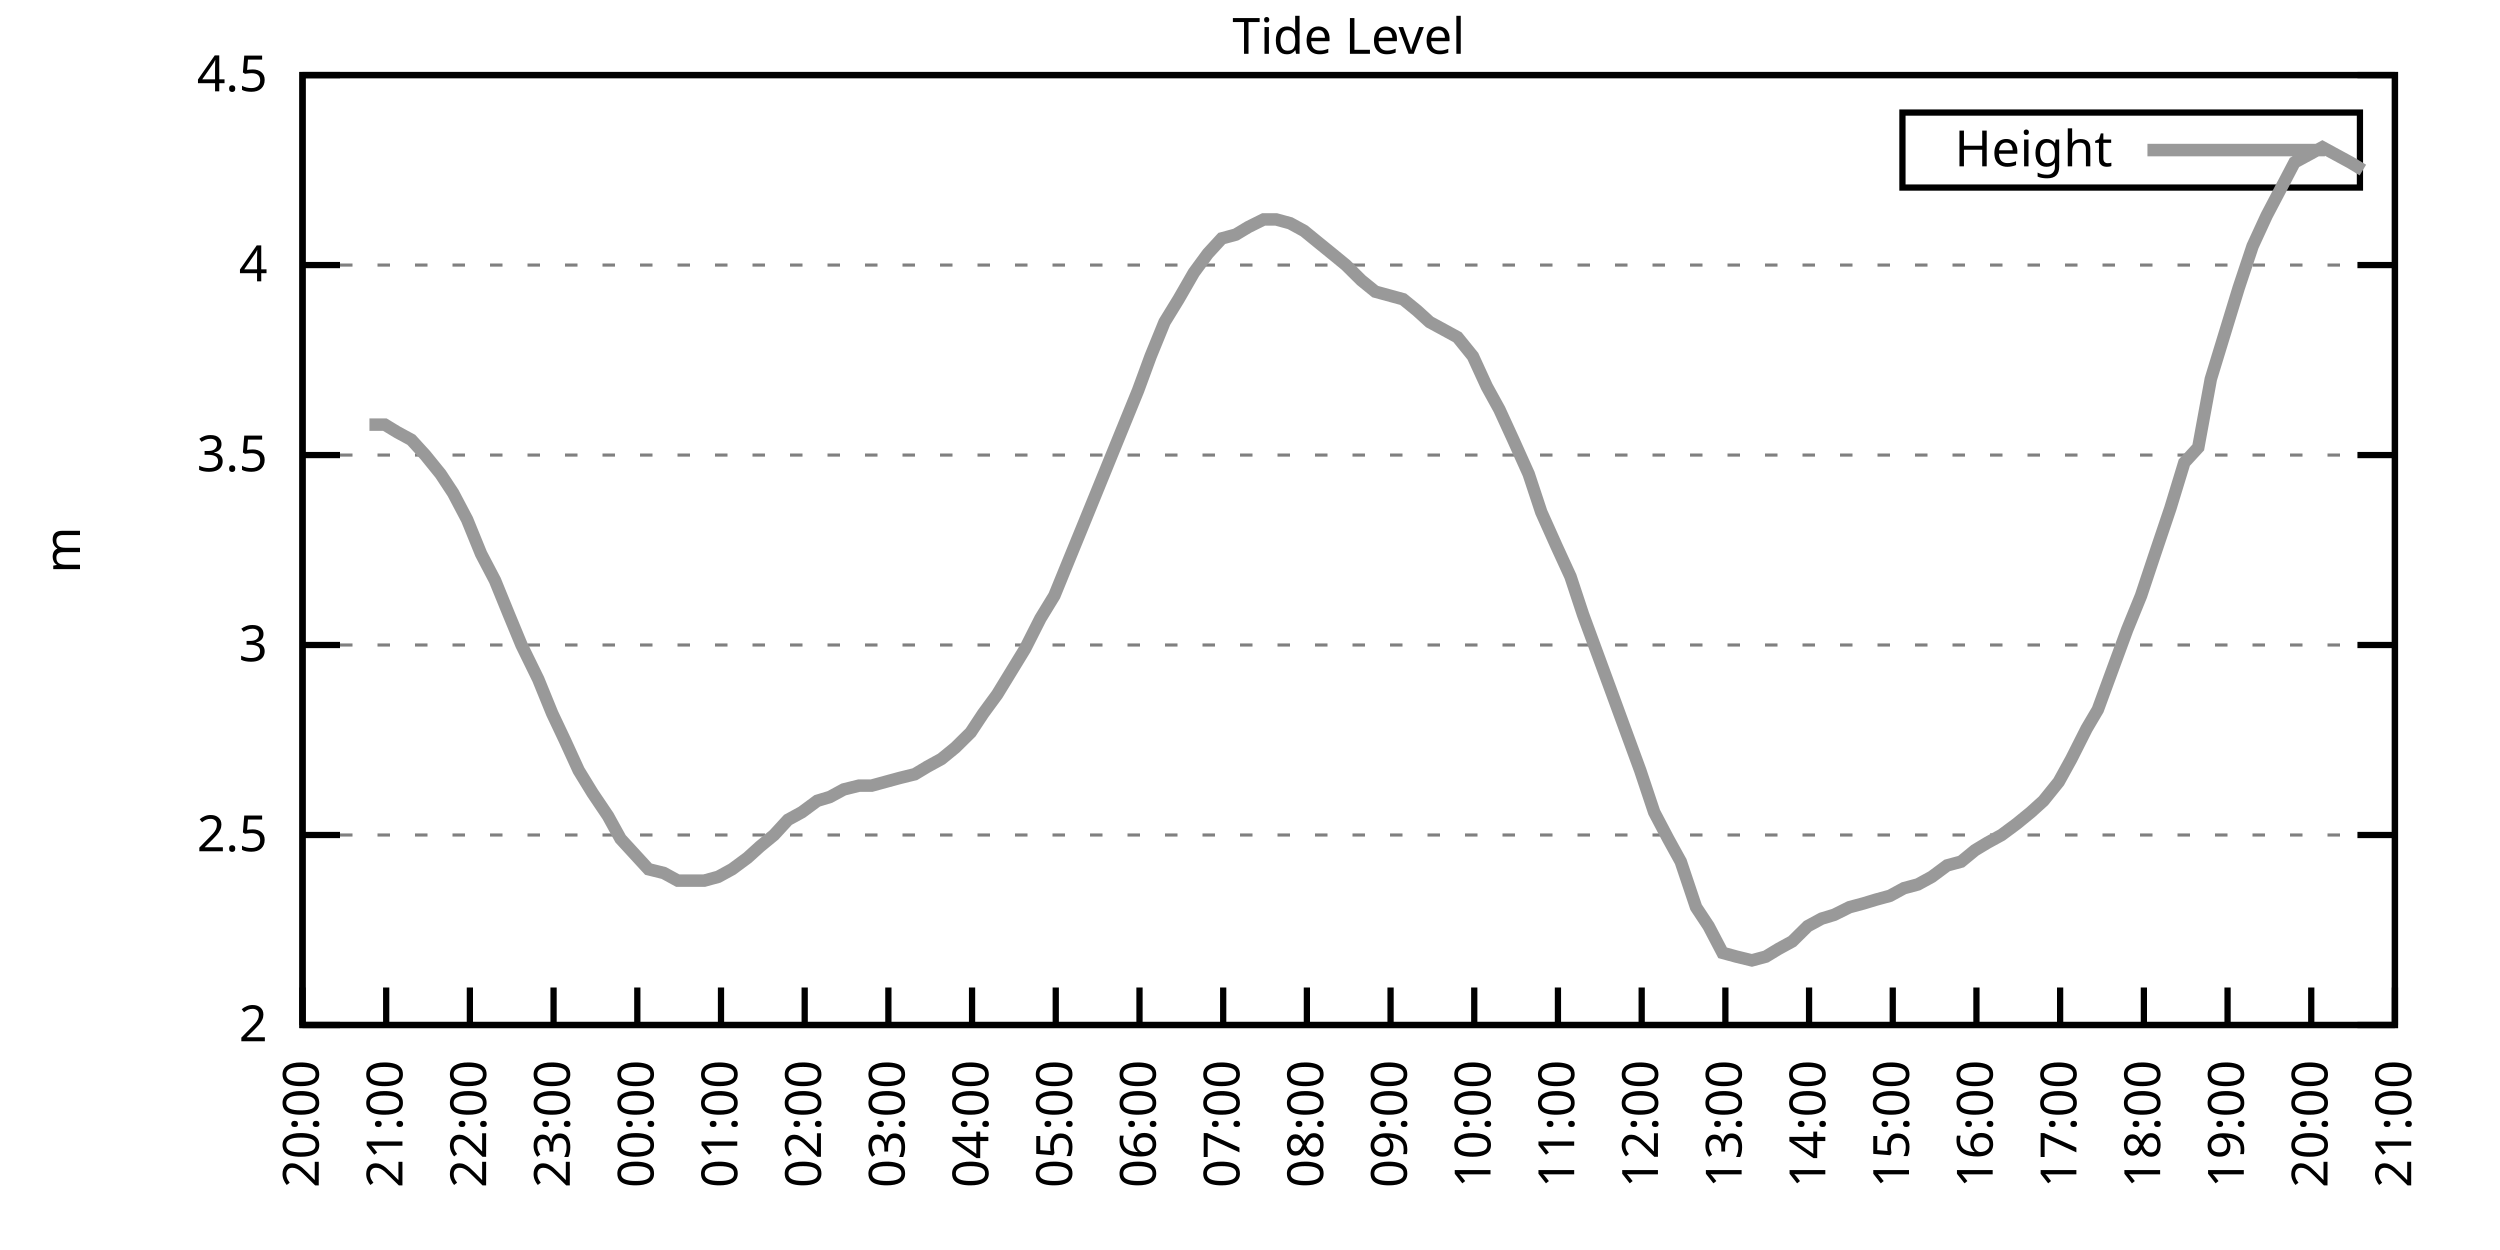
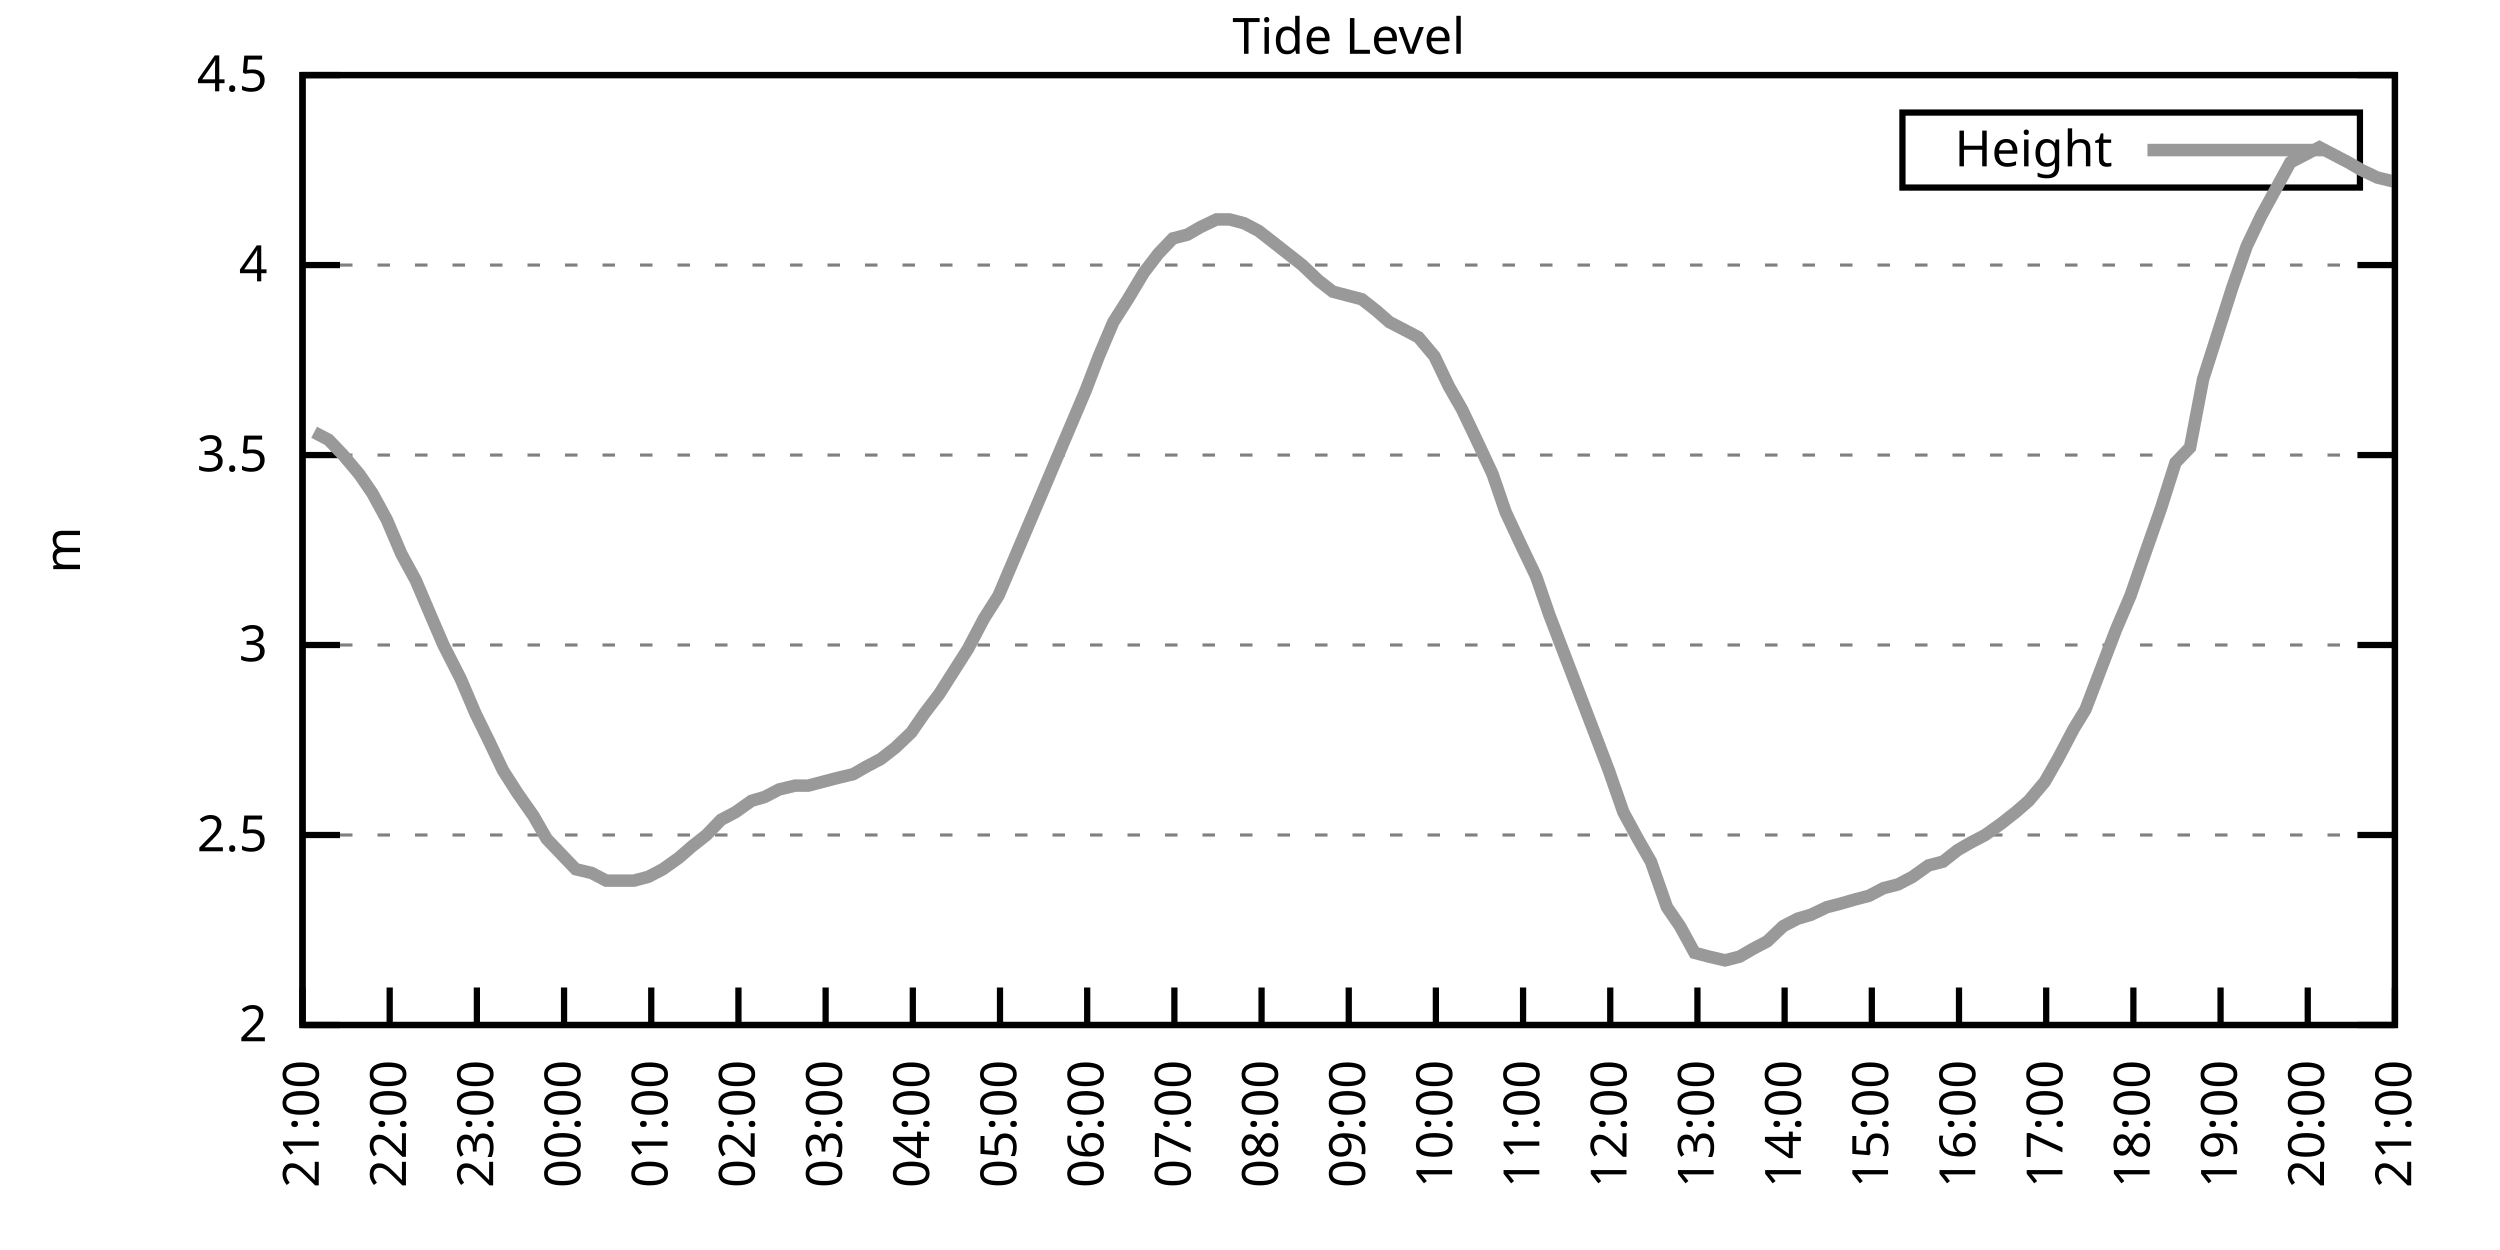
<svg xmlns="http://www.w3.org/2000/svg" xmlns:xlink="http://www.w3.org/1999/xlink" width="400" height="200" viewBox="0 0 400 200">
  <g id="gnuplot_canvas">
    <rect x="0" y="0" width="400" height="200" fill="none" />
    <defs>
      <circle id="gpDot" r="0.5" stroke-width="0.5" stroke="currentColor" />
      <path id="gpPt0" stroke-width="0.333" stroke="currentColor" d="M-1,0 h2 M0,-1 v2" />
      <path id="gpPt1" stroke-width="0.333" stroke="currentColor" d="M-1,-1 L1,1 M1,-1 L-1,1" />
      <path id="gpPt2" stroke-width="0.333" stroke="currentColor" d="M-1,0 L1,0 M0,-1 L0,1 M-1,-1 L1,1 M-1,1 L1,-1" />
      <rect id="gpPt3" stroke-width="0.333" stroke="currentColor" x="-1" y="-1" width="2" height="2" />
      <rect id="gpPt4" stroke-width="0.333" stroke="currentColor" fill="currentColor" x="-1" y="-1" width="2" height="2" />
      <circle id="gpPt5" stroke-width="0.333" stroke="currentColor" cx="0" cy="0" r="1" />
      <use xlink:href="#gpPt5" id="gpPt6" fill="currentColor" stroke="none" />
      <path id="gpPt7" stroke-width="0.333" stroke="currentColor" d="M0,-1.33 L-1.33,0.67 L1.33,0.67 z" />
      <use xlink:href="#gpPt7" id="gpPt8" fill="currentColor" stroke="none" />
      <use xlink:href="#gpPt7" id="gpPt9" stroke="currentColor" transform="rotate(180)" />
      <use xlink:href="#gpPt9" id="gpPt10" fill="currentColor" stroke="none" />
      <use xlink:href="#gpPt3" id="gpPt11" stroke="currentColor" transform="rotate(45)" />
      <use xlink:href="#gpPt11" id="gpPt12" fill="currentColor" stroke="none" />
      <path id="gpPt13" stroke-width="0.333" stroke="currentColor" d="M0,1.330 L1.265,0.411 L0.782,-1.067 L-0.782,-1.076 L-1.265,0.411 z" />
      <use xlink:href="#gpPt13" id="gpPt14" fill="currentColor" stroke="none" />
      <filter id="textbox" filterUnits="objectBoundingBox" x="0" y="0" height="1" width="1">
        <feFlood flood-color="white" flood-opacity="1" result="bgnd" />
        <feComposite in="SourceGraphic" in2="bgnd" operator="atop" />
      </filter>
      <filter id="greybox" filterUnits="objectBoundingBox" x="0" y="0" height="1" width="1">
        <feFlood flood-color="lightgrey" flood-opacity="1" result="grey" />
        <feComposite in="SourceGraphic" in2="grey" operator="atop" />
      </filter>
    </defs>
    <g fill="none" color="white" stroke="currentColor" stroke-width="1.00" stroke-linecap="butt" stroke-linejoin="miter">
</g>
    <g fill="none" color="black" stroke="currentColor" stroke-width="1.00" stroke-linecap="butt" stroke-linejoin="miter">
      <g stroke="none" shape-rendering="crispEdges">
        <polygon fill="rgb(255, 255, 255)" points="48.40,164.00 383.18,164.00 383.18,12.02 48.40,12.02 " />
      </g>
    </g>
    <g fill="none" color="black" stroke="currentColor" stroke-width="1.00" stroke-linecap="butt" stroke-linejoin="miter">
</g>
    <g fill="none" color="black" stroke="black" stroke-width="0.50" stroke-linecap="butt" stroke-linejoin="miter">
</g>
    <g fill="none" color="gray" stroke="currentColor" stroke-width="0.50" stroke-linecap="butt" stroke-linejoin="miter">
      <path stroke="gray" stroke-dasharray="2,4" class="gridline" d="M48.40,164.00 L383.19,164.00  " />
    </g>
    <g fill="none" color="gray" stroke="gray" stroke-width="1.00" stroke-linecap="butt" stroke-linejoin="miter">
</g>
    <g fill="none" color="black" stroke="currentColor" stroke-width="1.00" stroke-linecap="butt" stroke-linejoin="miter">
      <path stroke="black" d="M48.40,164.00 L54.40,164.00 M383.19,164.00 L377.19,164.00  " />
      <g transform="translate(42.80,166.60)" stroke="none" fill="black" font-family="Sans" font-size="8.00" text-anchor="end">
        <text>
          <tspan font-family="Sans"> 2</tspan>
        </text>
      </g>
    </g>
    <g fill="none" color="black" stroke="currentColor" stroke-width="1.00" stroke-linecap="butt" stroke-linejoin="miter">
</g>
    <g fill="none" color="black" stroke="black" stroke-width="0.50" stroke-linecap="butt" stroke-linejoin="miter">
</g>
    <g fill="none" color="gray" stroke="currentColor" stroke-width="0.50" stroke-linecap="butt" stroke-linejoin="miter">
      <path stroke="gray" stroke-dasharray="2,4" class="gridline" d="M48.40,133.60 L383.19,133.60  " />
    </g>
    <g fill="none" color="gray" stroke="gray" stroke-width="1.00" stroke-linecap="butt" stroke-linejoin="miter">
</g>
    <g fill="none" color="black" stroke="currentColor" stroke-width="1.00" stroke-linecap="butt" stroke-linejoin="miter">
      <path stroke="black" d="M48.40,133.60 L54.40,133.60 M383.19,133.60 L377.19,133.60  " />
      <g transform="translate(42.80,136.20)" stroke="none" fill="black" font-family="Sans" font-size="8.00" text-anchor="end">
        <text>
          <tspan font-family="Sans"> 2.5</tspan>
        </text>
      </g>
    </g>
    <g fill="none" color="black" stroke="currentColor" stroke-width="1.00" stroke-linecap="butt" stroke-linejoin="miter">
</g>
    <g fill="none" color="black" stroke="black" stroke-width="0.50" stroke-linecap="butt" stroke-linejoin="miter">
</g>
    <g fill="none" color="gray" stroke="currentColor" stroke-width="0.50" stroke-linecap="butt" stroke-linejoin="miter">
      <path stroke="gray" stroke-dasharray="2,4" class="gridline" d="M48.40,103.20 L383.19,103.20  " />
    </g>
    <g fill="none" color="gray" stroke="gray" stroke-width="1.00" stroke-linecap="butt" stroke-linejoin="miter">
</g>
    <g fill="none" color="black" stroke="currentColor" stroke-width="1.00" stroke-linecap="butt" stroke-linejoin="miter">
      <path stroke="black" d="M48.40,103.20 L54.40,103.20 M383.19,103.20 L377.19,103.20  " />
      <g transform="translate(42.80,105.80)" stroke="none" fill="black" font-family="Sans" font-size="8.00" text-anchor="end">
        <text>
          <tspan font-family="Sans"> 3</tspan>
        </text>
      </g>
    </g>
    <g fill="none" color="black" stroke="currentColor" stroke-width="1.00" stroke-linecap="butt" stroke-linejoin="miter">
</g>
    <g fill="none" color="black" stroke="black" stroke-width="0.50" stroke-linecap="butt" stroke-linejoin="miter">
</g>
    <g fill="none" color="gray" stroke="currentColor" stroke-width="0.50" stroke-linecap="butt" stroke-linejoin="miter">
      <path stroke="gray" stroke-dasharray="2,4" class="gridline" d="M48.40,72.81 L383.19,72.81  " />
    </g>
    <g fill="none" color="gray" stroke="gray" stroke-width="1.00" stroke-linecap="butt" stroke-linejoin="miter">
</g>
    <g fill="none" color="black" stroke="currentColor" stroke-width="1.00" stroke-linecap="butt" stroke-linejoin="miter">
      <path stroke="black" d="M48.40,72.81 L54.40,72.81 M383.19,72.81 L377.19,72.81  " />
      <g transform="translate(42.80,75.41)" stroke="none" fill="black" font-family="Sans" font-size="8.00" text-anchor="end">
        <text>
          <tspan font-family="Sans"> 3.5</tspan>
        </text>
      </g>
    </g>
    <g fill="none" color="black" stroke="currentColor" stroke-width="1.00" stroke-linecap="butt" stroke-linejoin="miter">
</g>
    <g fill="none" color="black" stroke="black" stroke-width="0.50" stroke-linecap="butt" stroke-linejoin="miter">
</g>
    <g fill="none" color="gray" stroke="currentColor" stroke-width="0.50" stroke-linecap="butt" stroke-linejoin="miter">
      <path stroke="gray" stroke-dasharray="2,4" class="gridline" d="M48.40,42.41 L383.19,42.41  " />
    </g>
    <g fill="none" color="gray" stroke="gray" stroke-width="1.00" stroke-linecap="butt" stroke-linejoin="miter">
</g>
    <g fill="none" color="black" stroke="currentColor" stroke-width="1.00" stroke-linecap="butt" stroke-linejoin="miter">
      <path stroke="black" d="M48.40,42.41 L54.40,42.41 M383.19,42.41 L377.19,42.41  " />
      <g transform="translate(42.80,45.01)" stroke="none" fill="black" font-family="Sans" font-size="8.00" text-anchor="end">
        <text>
          <tspan font-family="Sans"> 4</tspan>
        </text>
      </g>
    </g>
    <g fill="none" color="black" stroke="currentColor" stroke-width="1.00" stroke-linecap="butt" stroke-linejoin="miter">
</g>
    <g fill="none" color="black" stroke="black" stroke-width="0.50" stroke-linecap="butt" stroke-linejoin="miter">
</g>
    <g fill="none" color="gray" stroke="currentColor" stroke-width="0.50" stroke-linecap="butt" stroke-linejoin="miter">
      <path stroke="gray" stroke-dasharray="2,4" class="gridline" d="M48.40,12.01 L383.19,12.01  " />
    </g>
    <g fill="none" color="gray" stroke="gray" stroke-width="1.00" stroke-linecap="butt" stroke-linejoin="miter">
</g>
    <g fill="none" color="black" stroke="currentColor" stroke-width="1.00" stroke-linecap="butt" stroke-linejoin="miter">
      <path stroke="black" d="M48.40,12.01 L54.40,12.01 M383.19,12.01 L377.19,12.01  " />
      <g transform="translate(42.80,14.61)" stroke="none" fill="black" font-family="Sans" font-size="8.00" text-anchor="end">
        <text>
          <tspan font-family="Sans"> 4.5</tspan>
        </text>
      </g>
    </g>
    <g fill="none" color="black" stroke="currentColor" stroke-width="1.00" stroke-linecap="butt" stroke-linejoin="miter">
      <path stroke="black" d="M48.40,164.00 L48.40,158.00  " />
      <g transform="translate(51.00,169.60) rotate(270.00)" stroke="none" fill="black" font-family="Sans" font-size="8.00" text-anchor="end">
        <text>
-           <tspan font-family="Sans">20:00</tspan>
-         </text>
-       </g>
-     </g>
-     <g fill="none" color="black" stroke="currentColor" stroke-width="1.00" stroke-linecap="butt" stroke-linejoin="miter">
-       <path stroke="black" d="M61.79,164.00 L61.79,158.00  " />
-       <g transform="translate(64.39,169.60) rotate(270.00)" stroke="none" fill="black" font-family="Sans" font-size="8.00" text-anchor="end">
-         <text>
          <tspan font-family="Sans">21:00</tspan>
        </text>
      </g>
    </g>
    <g fill="none" color="black" stroke="currentColor" stroke-width="1.00" stroke-linecap="butt" stroke-linejoin="miter">
-       <path stroke="black" d="M75.18,164.00 L75.18,158.00  " />
-       <g transform="translate(77.78,169.60) rotate(270.00)" stroke="none" fill="black" font-family="Sans" font-size="8.00" text-anchor="end">
+       <path stroke="black" d="M62.35,164.00 L62.35,158.00  " />
+       <g transform="translate(64.95,169.60) rotate(270.00)" stroke="none" fill="black" font-family="Sans" font-size="8.00" text-anchor="end">
        <text>
          <tspan font-family="Sans">22:00</tspan>
        </text>
      </g>
    </g>
    <g fill="none" color="black" stroke="currentColor" stroke-width="1.00" stroke-linecap="butt" stroke-linejoin="miter">
-       <path stroke="black" d="M88.57,164.00 L88.57,158.00  " />
-       <g transform="translate(91.17,169.60) rotate(270.00)" stroke="none" fill="black" font-family="Sans" font-size="8.00" text-anchor="end">
+       <path stroke="black" d="M76.30,164.00 L76.30,158.00  " />
+       <g transform="translate(78.90,169.60) rotate(270.00)" stroke="none" fill="black" font-family="Sans" font-size="8.00" text-anchor="end">
        <text>
          <tspan font-family="Sans">23:00</tspan>
        </text>
      </g>
    </g>
    <g fill="none" color="black" stroke="currentColor" stroke-width="1.00" stroke-linecap="butt" stroke-linejoin="miter">
-       <path stroke="black" d="M101.97,164.00 L101.97,158.00  " />
-       <g transform="translate(104.57,169.60) rotate(270.00)" stroke="none" fill="black" font-family="Sans" font-size="8.00" text-anchor="end">
+       <path stroke="black" d="M90.25,164.00 L90.25,158.00  " />
+       <g transform="translate(92.85,169.60) rotate(270.00)" stroke="none" fill="black" font-family="Sans" font-size="8.00" text-anchor="end">
        <text>
          <tspan font-family="Sans">00:00</tspan>
        </text>
      </g>
    </g>
    <g fill="none" color="black" stroke="currentColor" stroke-width="1.00" stroke-linecap="butt" stroke-linejoin="miter">
-       <path stroke="black" d="M115.36,164.00 L115.36,158.00  " />
-       <g transform="translate(117.96,169.60) rotate(270.00)" stroke="none" fill="black" font-family="Sans" font-size="8.00" text-anchor="end">
+       <path stroke="black" d="M104.20,164.00 L104.20,158.00  " />
+       <g transform="translate(106.80,169.60) rotate(270.00)" stroke="none" fill="black" font-family="Sans" font-size="8.00" text-anchor="end">
        <text>
          <tspan font-family="Sans">01:00</tspan>
        </text>
      </g>
    </g>
    <g fill="none" color="black" stroke="currentColor" stroke-width="1.00" stroke-linecap="butt" stroke-linejoin="miter">
-       <path stroke="black" d="M128.75,164.00 L128.75,158.00  " />
-       <g transform="translate(131.35,169.60) rotate(270.00)" stroke="none" fill="black" font-family="Sans" font-size="8.00" text-anchor="end">
+       <path stroke="black" d="M118.15,164.00 L118.15,158.00  " />
+       <g transform="translate(120.75,169.60) rotate(270.00)" stroke="none" fill="black" font-family="Sans" font-size="8.00" text-anchor="end">
        <text>
          <tspan font-family="Sans">02:00</tspan>
        </text>
      </g>
    </g>
    <g fill="none" color="black" stroke="currentColor" stroke-width="1.00" stroke-linecap="butt" stroke-linejoin="miter">
-       <path stroke="black" d="M142.14,164.00 L142.14,158.00  " />
-       <g transform="translate(144.74,169.60) rotate(270.00)" stroke="none" fill="black" font-family="Sans" font-size="8.00" text-anchor="end">
+       <path stroke="black" d="M132.10,164.00 L132.10,158.00  " />
+       <g transform="translate(134.70,169.60) rotate(270.00)" stroke="none" fill="black" font-family="Sans" font-size="8.00" text-anchor="end">
        <text>
          <tspan font-family="Sans">03:00</tspan>
        </text>
      </g>
    </g>
    <g fill="none" color="black" stroke="currentColor" stroke-width="1.00" stroke-linecap="butt" stroke-linejoin="miter">
-       <path stroke="black" d="M155.53,164.00 L155.53,158.00  " />
-       <g transform="translate(158.13,169.60) rotate(270.00)" stroke="none" fill="black" font-family="Sans" font-size="8.00" text-anchor="end">
+       <path stroke="black" d="M146.05,164.00 L146.05,158.00  " />
+       <g transform="translate(148.65,169.60) rotate(270.00)" stroke="none" fill="black" font-family="Sans" font-size="8.00" text-anchor="end">
        <text>
          <tspan font-family="Sans">04:00</tspan>
        </text>
      </g>
    </g>
    <g fill="none" color="black" stroke="currentColor" stroke-width="1.00" stroke-linecap="butt" stroke-linejoin="miter">
-       <path stroke="black" d="M168.92,164.00 L168.92,158.00  " />
-       <g transform="translate(171.52,169.60) rotate(270.00)" stroke="none" fill="black" font-family="Sans" font-size="8.00" text-anchor="end">
+       <path stroke="black" d="M160.00,164.00 L160.00,158.00  " />
+       <g transform="translate(162.60,169.60) rotate(270.00)" stroke="none" fill="black" font-family="Sans" font-size="8.00" text-anchor="end">
        <text>
          <tspan font-family="Sans">05:00</tspan>
        </text>
      </g>
    </g>
    <g fill="none" color="black" stroke="currentColor" stroke-width="1.00" stroke-linecap="butt" stroke-linejoin="miter">
-       <path stroke="black" d="M182.32,164.00 L182.32,158.00  " />
-       <g transform="translate(184.92,169.60) rotate(270.00)" stroke="none" fill="black" font-family="Sans" font-size="8.00" text-anchor="end">
+       <path stroke="black" d="M173.95,164.00 L173.95,158.00  " />
+       <g transform="translate(176.55,169.60) rotate(270.00)" stroke="none" fill="black" font-family="Sans" font-size="8.00" text-anchor="end">
        <text>
          <tspan font-family="Sans">06:00</tspan>
        </text>
      </g>
    </g>
    <g fill="none" color="black" stroke="currentColor" stroke-width="1.00" stroke-linecap="butt" stroke-linejoin="miter">
-       <path stroke="black" d="M195.71,164.00 L195.71,158.00  " />
-       <g transform="translate(198.31,169.60) rotate(270.00)" stroke="none" fill="black" font-family="Sans" font-size="8.00" text-anchor="end">
+       <path stroke="black" d="M187.90,164.00 L187.90,158.00  " />
+       <g transform="translate(190.50,169.60) rotate(270.00)" stroke="none" fill="black" font-family="Sans" font-size="8.00" text-anchor="end">
        <text>
          <tspan font-family="Sans">07:00</tspan>
        </text>
      </g>
    </g>
    <g fill="none" color="black" stroke="currentColor" stroke-width="1.00" stroke-linecap="butt" stroke-linejoin="miter">
-       <path stroke="black" d="M209.10,164.00 L209.10,158.00  " />
-       <g transform="translate(211.70,169.60) rotate(270.00)" stroke="none" fill="black" font-family="Sans" font-size="8.00" text-anchor="end">
+       <path stroke="black" d="M201.85,164.00 L201.85,158.00  " />
+       <g transform="translate(204.45,169.60) rotate(270.00)" stroke="none" fill="black" font-family="Sans" font-size="8.00" text-anchor="end">
        <text>
          <tspan font-family="Sans">08:00</tspan>
        </text>
      </g>
    </g>
    <g fill="none" color="black" stroke="currentColor" stroke-width="1.00" stroke-linecap="butt" stroke-linejoin="miter">
-       <path stroke="black" d="M222.49,164.00 L222.49,158.00  " />
-       <g transform="translate(225.09,169.60) rotate(270.00)" stroke="none" fill="black" font-family="Sans" font-size="8.00" text-anchor="end">
+       <path stroke="black" d="M215.80,164.00 L215.80,158.00  " />
+       <g transform="translate(218.40,169.60) rotate(270.00)" stroke="none" fill="black" font-family="Sans" font-size="8.00" text-anchor="end">
        <text>
          <tspan font-family="Sans">09:00</tspan>
        </text>
      </g>
    </g>
    <g fill="none" color="black" stroke="currentColor" stroke-width="1.00" stroke-linecap="butt" stroke-linejoin="miter">
-       <path stroke="black" d="M235.88,164.00 L235.88,158.00  " />
-       <g transform="translate(238.48,169.60) rotate(270.00)" stroke="none" fill="black" font-family="Sans" font-size="8.00" text-anchor="end">
+       <path stroke="black" d="M229.74,164.00 L229.74,158.00  " />
+       <g transform="translate(232.34,169.60) rotate(270.00)" stroke="none" fill="black" font-family="Sans" font-size="8.00" text-anchor="end">
        <text>
          <tspan font-family="Sans">10:00</tspan>
        </text>
      </g>
    </g>
    <g fill="none" color="black" stroke="currentColor" stroke-width="1.00" stroke-linecap="butt" stroke-linejoin="miter">
-       <path stroke="black" d="M249.27,164.00 L249.27,158.00  " />
-       <g transform="translate(251.87,169.60) rotate(270.00)" stroke="none" fill="black" font-family="Sans" font-size="8.00" text-anchor="end">
+       <path stroke="black" d="M243.69,164.00 L243.69,158.00  " />
+       <g transform="translate(246.29,169.60) rotate(270.00)" stroke="none" fill="black" font-family="Sans" font-size="8.00" text-anchor="end">
        <text>
          <tspan font-family="Sans">11:00</tspan>
        </text>
      </g>
    </g>
    <g fill="none" color="black" stroke="currentColor" stroke-width="1.00" stroke-linecap="butt" stroke-linejoin="miter">
-       <path stroke="black" d="M262.67,164.00 L262.67,158.00  " />
-       <g transform="translate(265.27,169.60) rotate(270.00)" stroke="none" fill="black" font-family="Sans" font-size="8.00" text-anchor="end">
+       <path stroke="black" d="M257.64,164.00 L257.64,158.00  " />
+       <g transform="translate(260.24,169.60) rotate(270.00)" stroke="none" fill="black" font-family="Sans" font-size="8.00" text-anchor="end">
        <text>
          <tspan font-family="Sans">12:00</tspan>
        </text>
      </g>
    </g>
    <g fill="none" color="black" stroke="currentColor" stroke-width="1.00" stroke-linecap="butt" stroke-linejoin="miter">
-       <path stroke="black" d="M276.06,164.00 L276.06,158.00  " />
-       <g transform="translate(278.66,169.60) rotate(270.00)" stroke="none" fill="black" font-family="Sans" font-size="8.00" text-anchor="end">
+       <path stroke="black" d="M271.59,164.00 L271.59,158.00  " />
+       <g transform="translate(274.19,169.60) rotate(270.00)" stroke="none" fill="black" font-family="Sans" font-size="8.00" text-anchor="end">
        <text>
          <tspan font-family="Sans">13:00</tspan>
        </text>
      </g>
    </g>
    <g fill="none" color="black" stroke="currentColor" stroke-width="1.00" stroke-linecap="butt" stroke-linejoin="miter">
-       <path stroke="black" d="M289.45,164.00 L289.45,158.00  " />
-       <g transform="translate(292.05,169.60) rotate(270.00)" stroke="none" fill="black" font-family="Sans" font-size="8.00" text-anchor="end">
+       <path stroke="black" d="M285.54,164.00 L285.54,158.00  " />
+       <g transform="translate(288.14,169.60) rotate(270.00)" stroke="none" fill="black" font-family="Sans" font-size="8.00" text-anchor="end">
        <text>
          <tspan font-family="Sans">14:00</tspan>
        </text>
      </g>
    </g>
    <g fill="none" color="black" stroke="currentColor" stroke-width="1.00" stroke-linecap="butt" stroke-linejoin="miter">
-       <path stroke="black" d="M302.84,164.00 L302.84,158.00  " />
-       <g transform="translate(305.44,169.60) rotate(270.00)" stroke="none" fill="black" font-family="Sans" font-size="8.00" text-anchor="end">
+       <path stroke="black" d="M299.49,164.00 L299.49,158.00  " />
+       <g transform="translate(302.09,169.60) rotate(270.00)" stroke="none" fill="black" font-family="Sans" font-size="8.00" text-anchor="end">
        <text>
          <tspan font-family="Sans">15:00</tspan>
        </text>
      </g>
    </g>
    <g fill="none" color="black" stroke="currentColor" stroke-width="1.00" stroke-linecap="butt" stroke-linejoin="miter">
-       <path stroke="black" d="M316.23,164.00 L316.23,158.00  " />
-       <g transform="translate(318.83,169.60) rotate(270.00)" stroke="none" fill="black" font-family="Sans" font-size="8.00" text-anchor="end">
+       <path stroke="black" d="M313.44,164.00 L313.44,158.00  " />
+       <g transform="translate(316.04,169.60) rotate(270.00)" stroke="none" fill="black" font-family="Sans" font-size="8.00" text-anchor="end">
        <text>
          <tspan font-family="Sans">16:00</tspan>
        </text>
      </g>
    </g>
    <g fill="none" color="black" stroke="currentColor" stroke-width="1.00" stroke-linecap="butt" stroke-linejoin="miter">
-       <path stroke="black" d="M329.62,164.00 L329.62,158.00  " />
-       <g transform="translate(332.22,169.60) rotate(270.00)" stroke="none" fill="black" font-family="Sans" font-size="8.00" text-anchor="end">
+       <path stroke="black" d="M327.39,164.00 L327.39,158.00  " />
+       <g transform="translate(329.99,169.60) rotate(270.00)" stroke="none" fill="black" font-family="Sans" font-size="8.00" text-anchor="end">
        <text>
          <tspan font-family="Sans">17:00</tspan>
        </text>
      </g>
    </g>
    <g fill="none" color="black" stroke="currentColor" stroke-width="1.00" stroke-linecap="butt" stroke-linejoin="miter">
-       <path stroke="black" d="M343.02,164.00 L343.02,158.00  " />
-       <g transform="translate(345.62,169.60) rotate(270.00)" stroke="none" fill="black" font-family="Sans" font-size="8.00" text-anchor="end">
+       <path stroke="black" d="M341.34,164.00 L341.34,158.00  " />
+       <g transform="translate(343.94,169.60) rotate(270.00)" stroke="none" fill="black" font-family="Sans" font-size="8.00" text-anchor="end">
        <text>
          <tspan font-family="Sans">18:00</tspan>
        </text>
      </g>
    </g>
    <g fill="none" color="black" stroke="currentColor" stroke-width="1.00" stroke-linecap="butt" stroke-linejoin="miter">
-       <path stroke="black" d="M356.41,164.00 L356.41,158.00  " />
-       <g transform="translate(359.01,169.60) rotate(270.00)" stroke="none" fill="black" font-family="Sans" font-size="8.00" text-anchor="end">
+       <path stroke="black" d="M355.29,164.00 L355.29,158.00  " />
+       <g transform="translate(357.89,169.60) rotate(270.00)" stroke="none" fill="black" font-family="Sans" font-size="8.00" text-anchor="end">
        <text>
          <tspan font-family="Sans">19:00</tspan>
        </text>
      </g>
    </g>
    <g fill="none" color="black" stroke="currentColor" stroke-width="1.00" stroke-linecap="butt" stroke-linejoin="miter">
-       <path stroke="black" d="M369.80,164.00 L369.80,158.00  " />
-       <g transform="translate(372.40,169.60) rotate(270.00)" stroke="none" fill="black" font-family="Sans" font-size="8.00" text-anchor="end">
+       <path stroke="black" d="M369.24,164.00 L369.24,158.00  " />
+       <g transform="translate(371.84,169.60) rotate(270.00)" stroke="none" fill="black" font-family="Sans" font-size="8.00" text-anchor="end">
        <text>
          <tspan font-family="Sans">20:00</tspan>
        </text>
      </g>
    </g>
    <g fill="none" color="black" stroke="currentColor" stroke-width="1.00" stroke-linecap="butt" stroke-linejoin="miter">
      <path stroke="black" d="M383.19,164.00 L383.19,158.00  " />
      <g transform="translate(385.79,169.60) rotate(270.00)" stroke="none" fill="black" font-family="Sans" font-size="8.00" text-anchor="end">
        <text>
          <tspan font-family="Sans">21:00</tspan>
        </text>
      </g>
    </g>
    <g fill="none" color="black" stroke="currentColor" stroke-width="1.00" stroke-linecap="butt" stroke-linejoin="miter">
</g>
    <g fill="none" color="black" stroke="currentColor" stroke-width="1.00" stroke-linecap="butt" stroke-linejoin="miter">
      <path stroke="black" d="M48.40,12.01 L48.40,164.00 L383.19,164.00 L383.19,12.01 L48.40,12.01 Z  " />
    </g>
    <g fill="none" color="black" stroke="currentColor" stroke-width="1.00" stroke-linecap="butt" stroke-linejoin="miter">
</g>
    <g fill="none" color="black" stroke="currentColor" stroke-width="1.00" stroke-linecap="butt" stroke-linejoin="miter">
      <path stroke="black" d="M304.39,30.01 L304.39,18.01 L377.59,18.01 L377.59,30.01 L304.39,30.01 Z  " />
    </g>
    <g id="Tide_level_plot_1">
      <g fill="none" color="white" stroke="black" stroke-width="2.00" stroke-linecap="butt" stroke-linejoin="miter">
</g>
      <g fill="none" color="black" stroke="currentColor" stroke-width="2.00" stroke-linecap="butt" stroke-linejoin="miter">
        <g transform="translate(337.99,26.61)" stroke="none" fill="black" font-family="Sans" font-size="8.00" text-anchor="end">
          <text>
            <tspan font-family="Sans">Height</tspan>
          </text>
        </g>
      </g>
      <g fill="none" color="black" stroke="currentColor" stroke-width="2.00" stroke-linecap="butt" stroke-linejoin="miter">
-         <path stroke="rgb(153, 153, 153)" d="M343.59,24.01 L371.99,24.01 M59.11,67.94 L61.57,67.94 L63.58,69.16 L65.81,70.37 L68.04,72.81 L70.50,75.85   L72.50,78.89 L74.74,83.14 L76.97,88.61 L79.20,92.87 L81.43,98.34 L83.44,103.20 L86.12,108.68 L88.35,114.15   L90.36,118.40 L92.59,123.27 L94.82,126.91 L97.28,130.56 L99.29,134.21 L101.52,136.64 L103.75,139.07 L106.21,139.68   L108.44,140.90 L110.22,140.90 L112.68,140.90 L114.91,140.29 L117.14,139.07 L119.60,137.25 L121.61,135.43 L123.84,133.60   L126.07,131.17 L128.30,129.95 L130.76,128.13 L132.77,127.52 L135.00,126.31 L137.45,125.70 L139.46,125.70 L141.69,125.09   L143.93,124.48 L146.38,123.87 L148.39,122.66 L150.62,121.44 L152.85,119.62 L155.31,117.19 L157.32,114.15 L159.55,111.11   L161.78,107.46 L164.01,103.81 L166.47,98.95 L168.70,95.30 L170.93,89.83 L173.17,84.36 L175.40,78.89 L177.63,73.41   L179.86,67.94 L182.09,62.47 L184.10,57.00 L186.33,51.53 L188.57,47.88 L191.02,43.62 L193.25,40.58 L195.48,38.15   L197.72,37.54 L199.73,36.33 L202.18,35.11 L204.19,35.11 L206.42,35.72 L208.65,36.94 L210.88,38.76 L213.12,40.58   L215.35,42.41 L217.80,44.84 L220.04,46.66 L222.27,47.27 L224.50,47.88 L226.73,49.70 L228.74,51.53 L230.97,52.74   L233.20,53.96 L235.66,57.00 L237.89,61.86 L239.90,65.51 L242.13,70.37 L244.59,75.85 L246.60,81.93 L249.05,87.40   L251.28,92.26 L253.29,98.34 L255.75,105.03 L257.76,110.50 L260.21,117.19 L262.44,123.27 L264.67,129.95 L266.91,134.21   L268.92,137.86 L271.37,145.15 L273.38,148.19 L275.61,152.45 L277.84,153.06 L280.30,153.66 L282.53,153.06 L284.54,151.84   L286.77,150.62 L289.23,148.19 L291.46,146.98 L293.47,146.37 L295.92,145.15 L298.15,144.55 L300.16,143.94 L302.39,143.33   L304.63,142.11 L306.86,141.51 L309.09,140.29 L311.54,138.47 L313.78,137.86 L316.01,136.03 L318.02,134.82 L320.25,133.60   L322.70,131.78 L324.94,129.95 L326.95,128.13 L329.40,125.09 L331.41,121.44 L333.86,116.58 L335.65,113.54 L338.33,106.24   L340.34,100.77 L342.57,95.30 L344.80,88.61 L347.26,81.32 L349.49,74.02 L351.72,71.59 L353.73,60.65 L355.96,53.35   L358.19,46.06 L360.42,39.37 L362.66,34.50 L364.89,30.25 L367.12,25.99 L369.35,24.78 L371.58,23.56 L373.82,24.78   L376.05,25.99 L378.06,27.21  " />
+         <path stroke="rgb(153, 153, 153)" d="M343.59,24.01 L371.99,24.01 M50.26,69.16 L52.58,70.37 L54.91,72.81 L57.47,75.85 L59.56,78.89 L61.88,83.14   L64.21,88.61 L66.53,92.87 L68.86,98.34 L70.95,103.20 L73.74,108.68 L76.07,114.15 L78.16,118.40 L80.48,123.27   L82.81,126.91 L85.37,130.56 L87.46,134.21 L89.78,136.64 L92.11,139.07 L94.67,139.68 L96.99,140.90 L98.85,140.90   L101.41,140.90 L103.73,140.29 L106.06,139.07 L108.62,137.25 L110.71,135.43 L113.03,133.60 L115.36,131.17 L117.68,129.95   L120.24,128.13 L122.33,127.52 L124.66,126.31 L127.22,125.70 L129.31,125.70 L131.63,125.09 L133.96,124.48 L136.51,123.87   L138.61,122.66 L140.93,121.44 L143.26,119.62 L145.81,117.19 L147.91,114.15 L150.23,111.11 L152.56,107.46 L154.88,103.81   L157.44,98.95 L159.76,95.30 L162.09,89.83 L164.41,84.36 L166.74,78.89 L169.06,73.41 L171.39,67.94 L173.71,62.47   L175.81,57.00 L178.13,51.53 L180.46,47.88 L183.01,43.62 L185.34,40.58 L187.66,38.15 L189.99,37.54 L192.08,36.33   L194.64,35.11 L196.73,35.11 L199.06,35.72 L201.38,36.94 L203.71,38.76 L206.03,40.58 L208.36,42.41 L210.91,44.84   L213.24,46.66 L215.56,47.27 L217.89,47.88 L220.21,49.70 L222.30,51.53 L224.63,52.74 L226.95,53.96 L229.51,57.00   L231.84,61.86 L233.93,65.51 L236.25,70.37 L238.81,75.85 L240.90,81.93 L243.46,87.40 L245.79,92.26 L247.88,98.34   L250.44,105.03 L252.53,110.50 L255.09,117.19 L257.41,123.27 L259.74,129.95 L262.06,134.21 L264.15,137.86 L266.71,145.15   L268.80,148.19 L271.13,152.45 L273.45,153.06 L276.01,153.66 L278.34,153.06 L280.43,151.84 L282.75,150.62 L285.31,148.19   L287.64,146.98 L289.73,146.37 L292.29,145.15 L294.61,144.55 L296.70,143.94 L299.03,143.33 L301.35,142.11 L303.68,141.51   L306.00,140.29 L308.56,138.47 L310.88,137.86 L313.21,136.03 L315.30,134.82 L317.63,133.60 L320.18,131.78 L322.51,129.95   L324.60,128.13 L327.16,125.09 L329.25,121.44 L331.81,116.58 L333.67,113.54 L336.46,106.24 L338.55,100.77 L340.88,95.30   L343.20,88.61 L345.76,81.32 L348.08,74.02 L350.41,71.59 L352.50,60.65 L354.83,53.35 L357.15,46.06 L359.48,39.37   L361.80,34.50 L364.13,30.25 L366.45,25.99 L368.78,24.78 L371.10,23.56 L373.43,24.78 L375.75,25.99 L377.84,27.21   L380.40,28.42 L382.96,29.03  " />
      </g>
    </g>
    <g fill="none" color="black" stroke="currentColor" stroke-width="2.00" stroke-linecap="butt" stroke-linejoin="miter">
</g>
    <g fill="none" color="black" stroke="black" stroke-width="1.00" stroke-linecap="butt" stroke-linejoin="miter">
</g>
    <g fill="none" color="black" stroke="currentColor" stroke-width="1.00" stroke-linecap="butt" stroke-linejoin="miter">
      <path stroke="black" d="M48.40,12.01 L48.40,164.00 L383.19,164.00 L383.19,12.01 L48.40,12.01 Z  " />
      <g transform="translate(12.80,88.01) rotate(270.00)" stroke="none" fill="black" font-family="Sans" font-size="8.00" text-anchor="middle">
        <text>
          <tspan font-family="Sans">m</tspan>
        </text>
      </g>
    </g>
    <g fill="none" color="black" stroke="currentColor" stroke-width="1.00" stroke-linecap="butt" stroke-linejoin="miter">
</g>
    <g fill="none" color="black" stroke="currentColor" stroke-width="1.00" stroke-linecap="butt" stroke-linejoin="miter">
      <g transform="translate(215.79,8.61)" stroke="none" fill="black" font-family="Sans" font-size="8.00" text-anchor="middle">
        <text>
          <tspan font-family="Sans">Tide Level</tspan>
        </text>
      </g>
    </g>
    <g fill="none" color="black" stroke="currentColor" stroke-width="1.00" stroke-linecap="butt" stroke-linejoin="miter">
</g>
  </g>
</svg>
